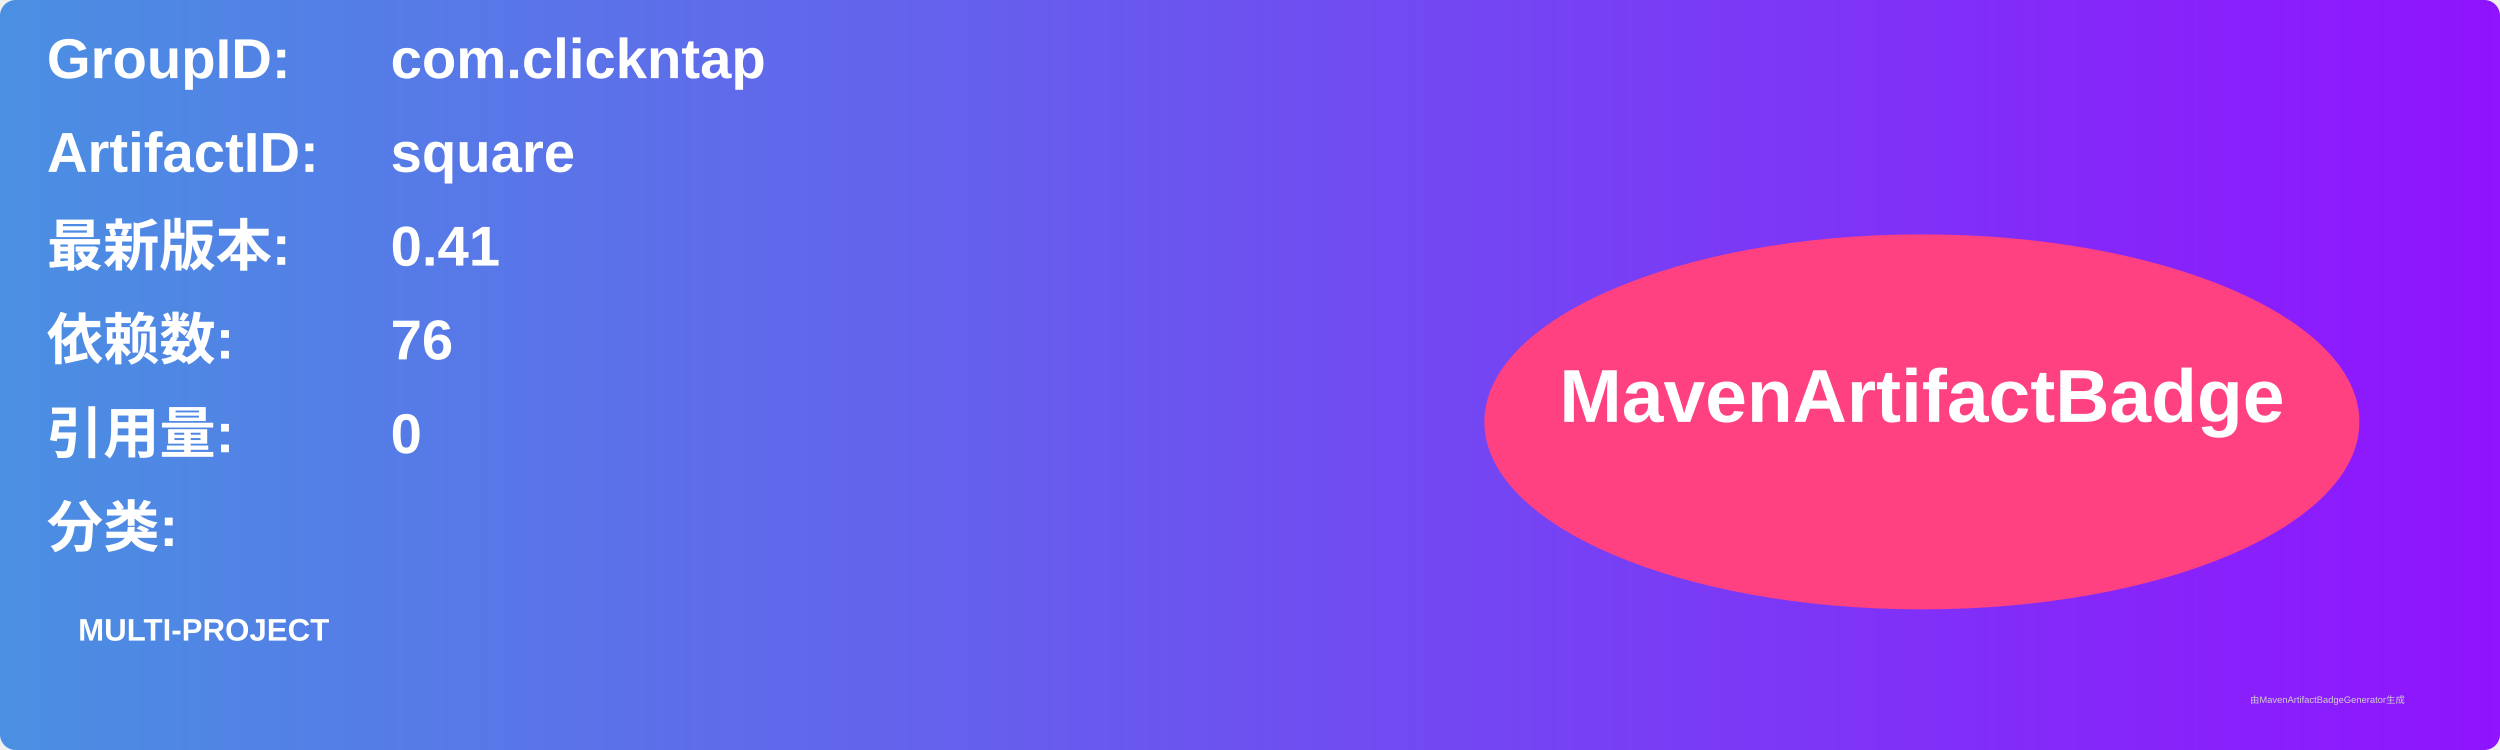
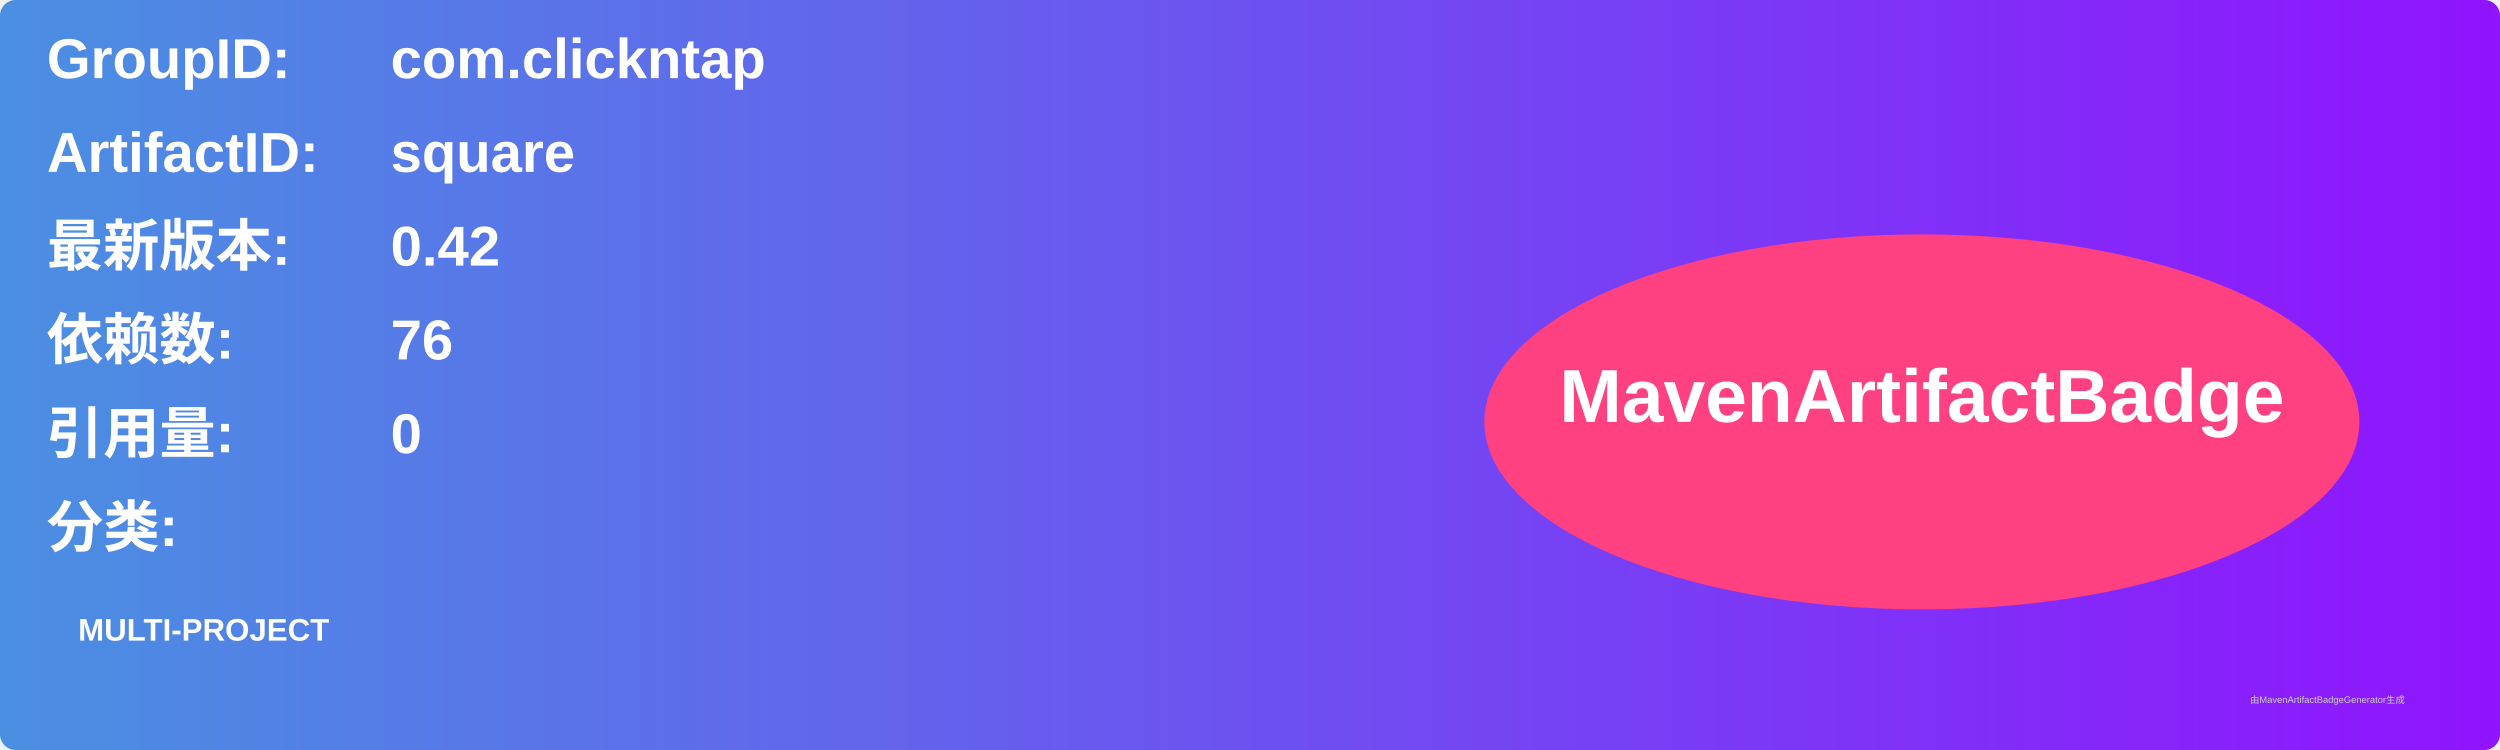
<svg xmlns="http://www.w3.org/2000/svg" width="800" height="240" viewBox="0 0 800 240">
  <linearGradient id="grad" x1="0%" y1="0%" x2="100%" y2="0%">
    <stop offset="0%" stop-color="#4a90e2" />
    <stop offset="100%" stop-color="#9013fe" />
  </linearGradient>
  <rect width="100%" height="100%" rx="5" ry="5" fill="url(#grad)" />
  <g transform="translate(15, 15)">
    <text x="0" y="10" font-family="Arial" font-size="18" fill="white" font-weight="bold" width="260">GroupID:</text>
    <text x="110" y="10" font-family="Arial" font-size="18" fill="white" font-weight="bold" width="460">com.clickntap</text>
    <text x="0" y="40" font-family="Arial" font-size="18" fill="white" font-weight="bold" width="260">ArtifactID:</text>
    <text x="110" y="40" font-family="Arial" font-size="18" fill="white" font-weight="bold" width="460">square</text>
    <text x="0" y="70" font-family="Arial" font-size="18" fill="white" font-weight="bold">最新版本:</text>
    <text x="110" y="70" font-family="Arial" font-size="18" fill="white" font-weight="bold">
-       <tspan font-weight="bold">0.41</tspan>
+       <tspan font-weight="bold">0.42</tspan>
    </text>
    <text x="0" y="100" font-family="Arial" font-size="18" fill="white" font-weight="bold">依赖数: </text>
    <text x="110" y="100" font-family="Arial" font-size="18" fill="white">
      <tspan font-weight="bold">76</tspan>
    </text>
    <text x="0" y="130" font-family="Arial" font-size="18" fill="white" font-weight="bold">引用量: </text>
    <text x="110" y="130" font-family="Arial" font-size="18" fill="white">
      <tspan font-weight="bold">0</tspan>
    </text>
    <text x="0" y="160" font-family="Arial" font-size="18" fill="white" font-weight="bold">分类:</text>
    <text x="10" y="190" font-family="Arial" font-size="10" fill="white">
      <tspan font-weight="bold">MULTI-PROJECT</tspan>
    </text>
    <ellipse cx="600" cy="120" rx="140" ry="60" fill="#ff4081" />
    <text x="600" y="120" text-anchor="middle" font-family="Arial" font-size="24" fill="white" font-weight="bold">MavenArtifactBadge</text>
  </g>
  <text x="720" y="225" font-family="Arial" font-size="3" fill="#d0d0d0">由MavenArtifactBadgeGenerator生成</text>
</svg>
